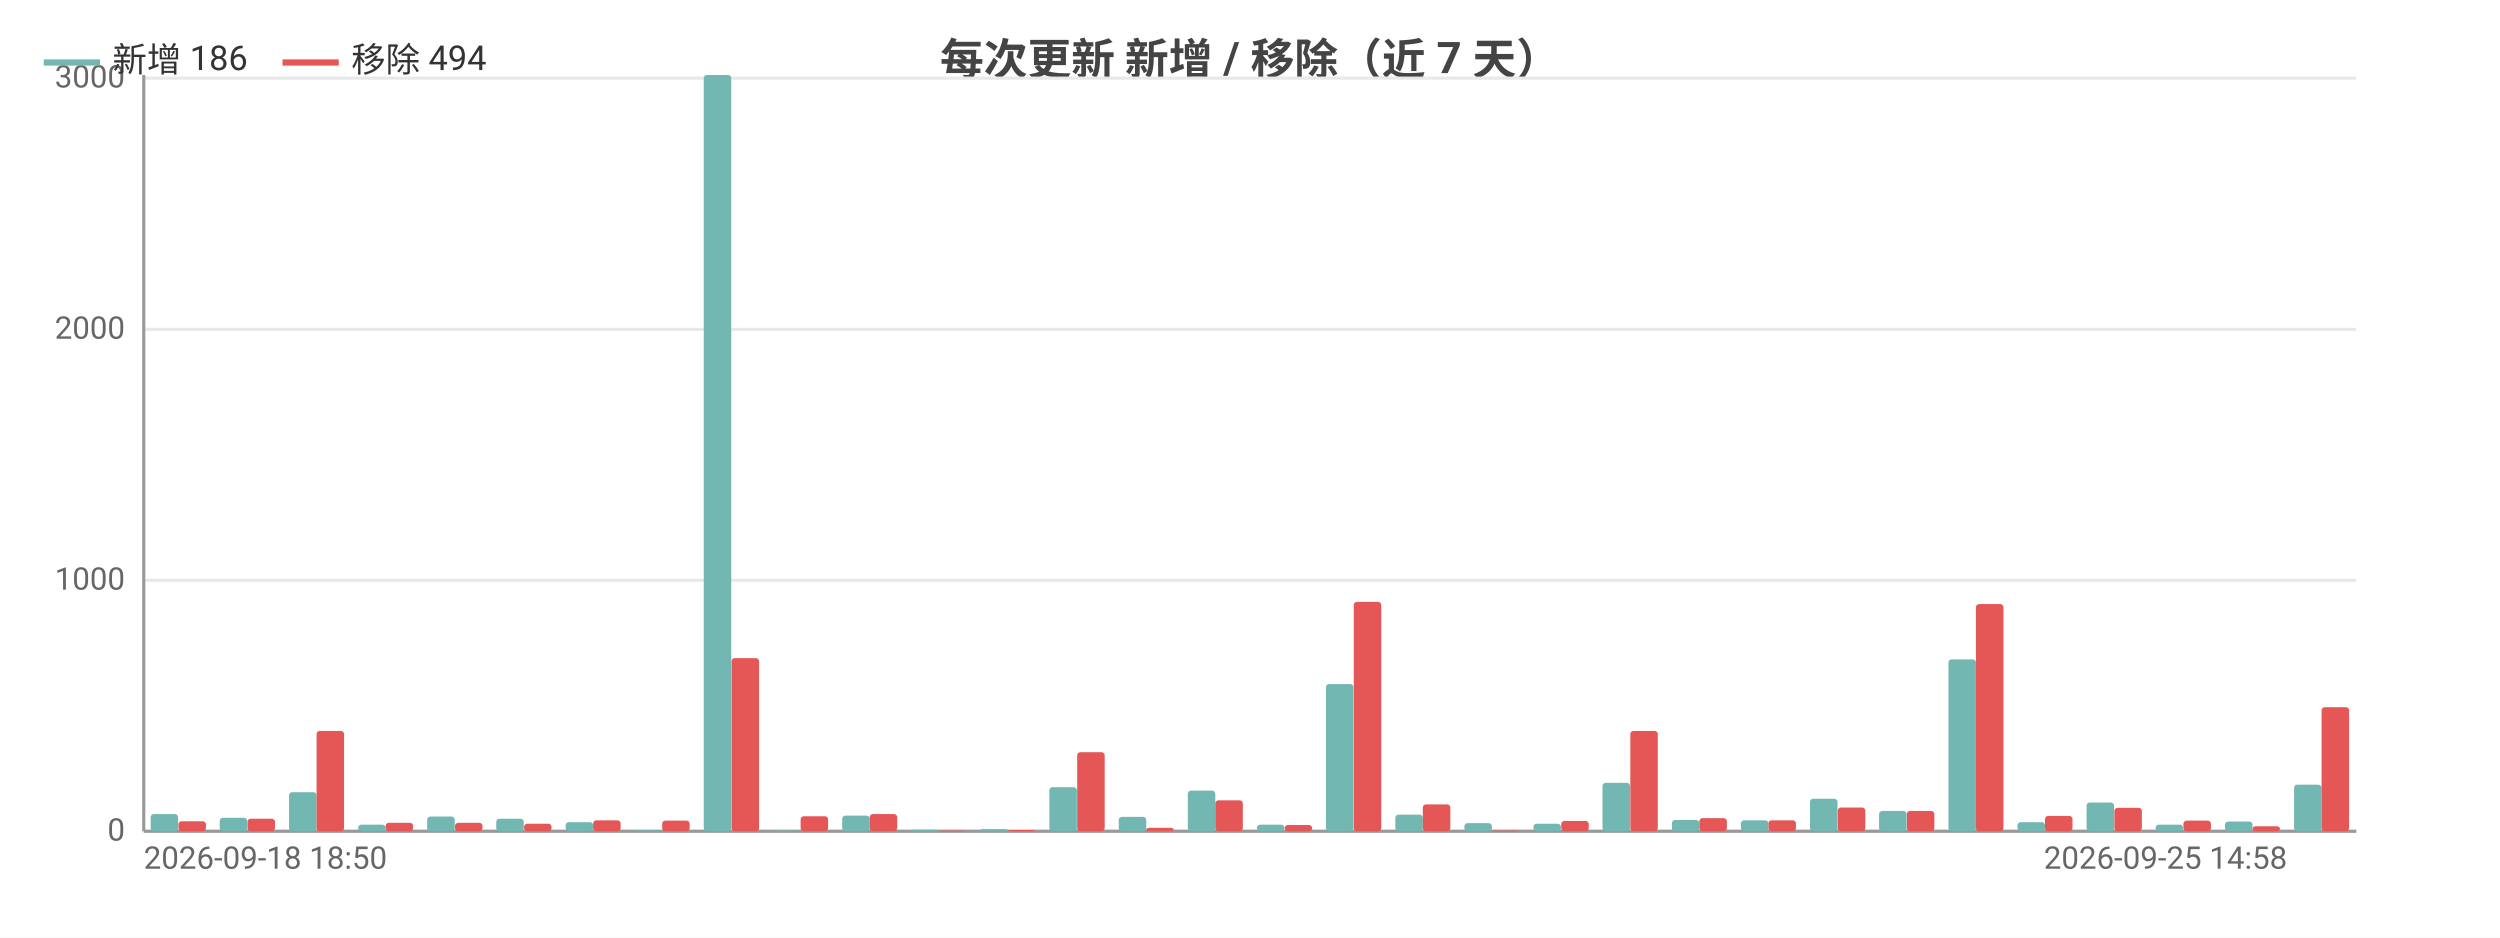
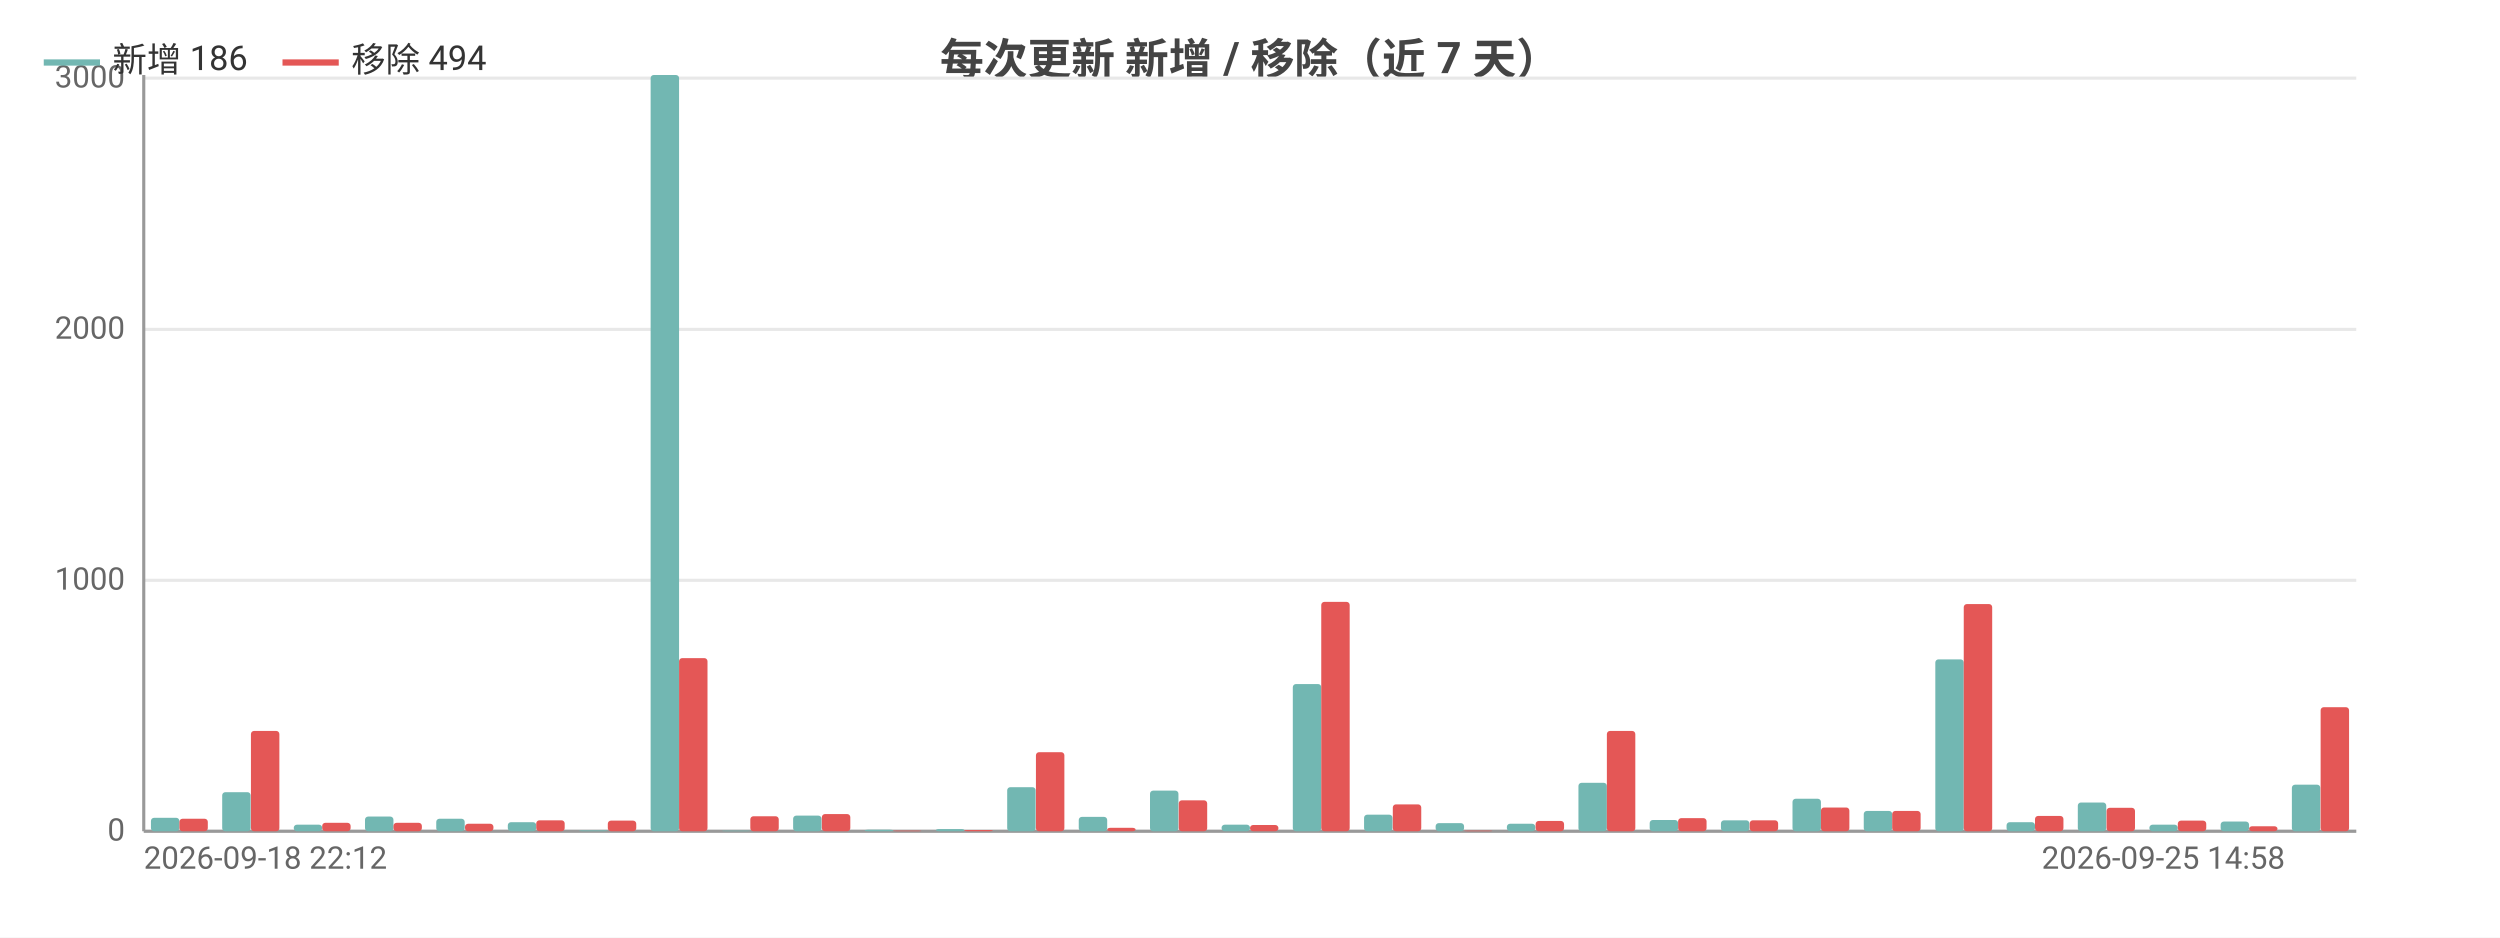
<svg xmlns="http://www.w3.org/2000/svg" width="800" height="300" viewBox="0 0 800 300">
  <rect width="800" height="300" fill="#ffffff" />
  <style>text{font-family:system-ui,-apple-system,'Segoe UI',Roboto,'PingFang SC','Microsoft YaHei','Noto Sans CJK SC',sans-serif}.g{stroke:#e8e8e8;stroke-width:1}.a{stroke:#999;stroke-width:1}.t{font-size:10px;fill:#666}.m{font-size:10px;text-anchor:middle;fill:#666}.e{font-size:10px;text-anchor:end;fill:#666}.l{font-size:11px;fill:#333}.tt{font-size:14px;font-weight:600;text-anchor:middle;fill:#444}.em{font-size:13px;text-anchor:middle;fill:#999}</style>
  <text class="tt" x="400.0" y="24">每次更新 新增 / 移除（近 7 天）</text>
  <line class="g" x1="46" y1="266" x2="754" y2="266" />
  <text class="e" x="40" y="269">0</text>
  <line class="g" x1="46" y1="185.7" x2="754" y2="185.7" />
  <text class="e" x="40" y="188.7">1000</text>
  <line class="g" x1="46" y1="105.4" x2="754" y2="105.4" />
  <text class="e" x="40" y="108.4">2000</text>
  <line class="g" x1="46" y1="25.0" x2="754" y2="25.0" />
  <text class="e" x="40" y="28.0">3000</text>
  <line class="a" x1="46" y1="24" x2="46" y2="266" />
  <line class="a" x1="46" y1="266" x2="754" y2="266" />
-   <rect x="48.2" y="260.5" width="8.8" height="5.5" fill="#72b7b2" rx="1" />
-   <rect x="57.1" y="262.8" width="8.8" height="3.2" fill="#e45756" rx="1" />
-   <rect x="70.3" y="261.7" width="8.8" height="4.3" fill="#72b7b2" rx="1" />
-   <rect x="79.2" y="262.0" width="8.8" height="4.0" fill="#e45756" rx="1" />
-   <rect x="92.5" y="253.5" width="8.8" height="12.5" fill="#72b7b2" rx="1" />
-   <rect x="101.3" y="233.9" width="8.8" height="32.1" fill="#e45756" rx="1" />
-   <rect x="114.6" y="263.9" width="8.8" height="2.1" fill="#72b7b2" rx="1" />
-   <rect x="123.4" y="263.3" width="8.8" height="2.7" fill="#e45756" rx="1" />
-   <rect x="136.7" y="261.3" width="8.8" height="4.7" fill="#72b7b2" rx="1" />
-   <rect x="145.6" y="263.3" width="8.8" height="2.7" fill="#e45756" rx="1" />
-   <rect x="158.8" y="262.0" width="8.8" height="4.0" fill="#72b7b2" rx="1" />
-   <rect x="167.7" y="263.6" width="8.8" height="2.4" fill="#e45756" rx="1" />
-   <rect x="181.0" y="263.1" width="8.8" height="2.9" fill="#72b7b2" rx="1" />
-   <rect x="189.8" y="262.5" width="8.8" height="3.5" fill="#e45756" rx="1" />
-   <rect x="203.1" y="265.7" width="8.8" height="0.3" fill="#72b7b2" rx="1" />
-   <rect x="211.9" y="262.6" width="8.8" height="3.4" fill="#e45756" rx="1" />
-   <rect x="225.2" y="24" width="8.8" height="242" fill="#72b7b2" rx="1" />
-   <rect x="234.1" y="210.6" width="8.8" height="55.4" fill="#e45756" rx="1" />
-   <rect x="247.3" y="265.8" width="8.8" height="0.2" fill="#72b7b2" rx="1" />
-   <rect x="256.2" y="261.2" width="8.8" height="4.8" fill="#e45756" rx="1" />
-   <rect x="269.5" y="261.0" width="8.8" height="5.0" fill="#72b7b2" rx="1" />
-   <rect x="278.3" y="260.5" width="8.8" height="5.5" fill="#e45756" rx="1" />
-   <rect x="291.6" y="265.5" width="8.8" height="0.5" fill="#72b7b2" rx="1" />
-   <rect x="300.4" y="265.8" width="8.8" height="0.2" fill="#e45756" rx="1" />
-   <rect x="313.7" y="265.3" width="8.8" height="0.7" fill="#72b7b2" rx="1" />
-   <rect x="322.6" y="265.6" width="8.8" height="0.4" fill="#e45756" rx="1" />
-   <rect x="335.8" y="251.9" width="8.8" height="14.1" fill="#72b7b2" rx="1" />
-   <rect x="344.7" y="240.7" width="8.8" height="25.3" fill="#e45756" rx="1" />
-   <rect x="358.0" y="261.4" width="8.8" height="4.6" fill="#72b7b2" rx="1" />
-   <rect x="366.8" y="264.9" width="8.8" height="1.1" fill="#e45756" rx="1" />
-   <rect x="380.1" y="253.0" width="8.8" height="13.0" fill="#72b7b2" rx="1" />
-   <rect x="388.9" y="256.1" width="8.8" height="9.9" fill="#e45756" rx="1" />
-   <rect x="402.2" y="263.9" width="8.8" height="2.1" fill="#72b7b2" rx="1" />
-   <rect x="411.1" y="264.0" width="8.8" height="2.0" fill="#e45756" rx="1" />
-   <rect x="424.3" y="218.9" width="8.8" height="47.1" fill="#72b7b2" rx="1" />
-   <rect x="433.2" y="192.6" width="8.8" height="73.4" fill="#e45756" rx="1" />
-   <rect x="446.5" y="260.7" width="8.8" height="5.3" fill="#72b7b2" rx="1" />
-   <rect x="455.3" y="257.4" width="8.8" height="8.6" fill="#e45756" rx="1" />
-   <rect x="468.6" y="263.4" width="8.8" height="2.6" fill="#72b7b2" rx="1" />
-   <rect x="477.4" y="265.8" width="8.8" height="0.2" fill="#e45756" rx="1" />
-   <rect x="490.7" y="263.6" width="8.8" height="2.4" fill="#72b7b2" rx="1" />
-   <rect x="499.6" y="262.7" width="8.8" height="3.3" fill="#e45756" rx="1" />
-   <rect x="512.8" y="250.5" width="8.8" height="15.5" fill="#72b7b2" rx="1" />
-   <rect x="521.7" y="233.9" width="8.8" height="32.1" fill="#e45756" rx="1" />
-   <rect x="535.0" y="262.4" width="8.8" height="3.6" fill="#72b7b2" rx="1" />
-   <rect x="543.8" y="261.8" width="8.8" height="4.2" fill="#e45756" rx="1" />
-   <rect x="557.1" y="262.5" width="8.8" height="3.5" fill="#72b7b2" rx="1" />
-   <rect x="565.9" y="262.5" width="8.8" height="3.5" fill="#e45756" rx="1" />
-   <rect x="579.2" y="255.6" width="8.8" height="10.4" fill="#72b7b2" rx="1" />
-   <rect x="588.1" y="258.4" width="8.8" height="7.6" fill="#e45756" rx="1" />
-   <rect x="601.3" y="259.5" width="8.8" height="6.5" fill="#72b7b2" rx="1" />
-   <rect x="610.2" y="259.5" width="8.8" height="6.5" fill="#e45756" rx="1" />
-   <rect x="623.5" y="211.0" width="8.8" height="55.0" fill="#72b7b2" rx="1" />
-   <rect x="632.3" y="193.3" width="8.8" height="72.7" fill="#e45756" rx="1" />
-   <rect x="645.6" y="263.1" width="8.8" height="2.9" fill="#72b7b2" rx="1" />
-   <rect x="654.4" y="261.1" width="8.8" height="4.9" fill="#e45756" rx="1" />
-   <rect x="667.7" y="256.8" width="8.8" height="9.2" fill="#72b7b2" rx="1" />
-   <rect x="676.6" y="258.5" width="8.8" height="7.5" fill="#e45756" rx="1" />
-   <rect x="689.8" y="263.9" width="8.8" height="2.1" fill="#72b7b2" rx="1" />
-   <rect x="698.7" y="262.6" width="8.8" height="3.4" fill="#e45756" rx="1" />
-   <rect x="712.0" y="262.9" width="8.8" height="3.1" fill="#72b7b2" rx="1" />
-   <rect x="720.8" y="264.4" width="8.8" height="1.6" fill="#e45756" rx="1" />
-   <rect x="734.1" y="251.1" width="8.8" height="14.9" fill="#72b7b2" rx="1" />
-   <rect x="742.9" y="226.3" width="8.8" height="39.7" fill="#e45756" rx="1" />
-   <text class="t" x="46" y="278">2026-09-18 18:50</text>
-   <text class="e" x="731.9" y="278">2026-09-25 14:58</text>
+   <rect x="48.3" y="261.7" width="9.1" height="4.3" fill="#72b7b2" rx="1" />
+   <rect x="57.4" y="262.0" width="9.1" height="4.0" fill="#e45756" rx="1" />
+   <rect x="71.1" y="253.5" width="9.1" height="12.5" fill="#72b7b2" rx="1" />
+   <rect x="80.3" y="233.9" width="9.1" height="32.1" fill="#e45756" rx="1" />
+   <rect x="94.0" y="263.9" width="9.1" height="2.1" fill="#72b7b2" rx="1" />
+   <rect x="103.1" y="263.3" width="9.1" height="2.7" fill="#e45756" rx="1" />
+   <rect x="116.8" y="261.3" width="9.1" height="4.7" fill="#72b7b2" rx="1" />
+   <rect x="125.9" y="263.3" width="9.1" height="2.7" fill="#e45756" rx="1" />
+   <rect x="139.6" y="262.0" width="9.1" height="4.0" fill="#72b7b2" rx="1" />
+   <rect x="148.8" y="263.6" width="9.1" height="2.4" fill="#e45756" rx="1" />
+   <rect x="162.5" y="263.1" width="9.1" height="2.9" fill="#72b7b2" rx="1" />
+   <rect x="171.6" y="262.5" width="9.1" height="3.5" fill="#e45756" rx="1" />
+   <rect x="185.3" y="265.7" width="9.1" height="0.3" fill="#72b7b2" rx="1" />
+   <rect x="194.5" y="262.6" width="9.1" height="3.4" fill="#e45756" rx="1" />
+   <rect x="208.2" y="24" width="9.1" height="242" fill="#72b7b2" rx="1" />
+   <rect x="217.3" y="210.6" width="9.1" height="55.4" fill="#e45756" rx="1" />
+   <rect x="231.0" y="265.8" width="9.1" height="0.2" fill="#72b7b2" rx="1" />
+   <rect x="240.1" y="261.2" width="9.1" height="4.8" fill="#e45756" rx="1" />
+   <rect x="253.8" y="261.0" width="9.1" height="5.0" fill="#72b7b2" rx="1" />
+   <rect x="263.0" y="260.5" width="9.1" height="5.5" fill="#e45756" rx="1" />
+   <rect x="276.7" y="265.5" width="9.1" height="0.5" fill="#72b7b2" rx="1" />
+   <rect x="285.8" y="265.8" width="9.1" height="0.2" fill="#e45756" rx="1" />
+   <rect x="299.5" y="265.3" width="9.1" height="0.7" fill="#72b7b2" rx="1" />
+   <rect x="308.6" y="265.6" width="9.1" height="0.4" fill="#e45756" rx="1" />
+   <rect x="322.3" y="251.9" width="9.1" height="14.1" fill="#72b7b2" rx="1" />
+   <rect x="331.5" y="240.7" width="9.1" height="25.3" fill="#e45756" rx="1" />
+   <rect x="345.2" y="261.4" width="9.1" height="4.6" fill="#72b7b2" rx="1" />
+   <rect x="354.3" y="264.9" width="9.1" height="1.1" fill="#e45756" rx="1" />
+   <rect x="368.0" y="253.0" width="9.1" height="13.0" fill="#72b7b2" rx="1" />
+   <rect x="377.2" y="256.1" width="9.1" height="9.9" fill="#e45756" rx="1" />
+   <rect x="390.9" y="263.9" width="9.1" height="2.1" fill="#72b7b2" rx="1" />
+   <rect x="400" y="264.0" width="9.1" height="2.0" fill="#e45756" rx="1" />
+   <rect x="413.7" y="218.9" width="9.1" height="47.1" fill="#72b7b2" rx="1" />
+   <rect x="422.8" y="192.6" width="9.1" height="73.4" fill="#e45756" rx="1" />
+   <rect x="436.5" y="260.7" width="9.1" height="5.3" fill="#72b7b2" rx="1" />
+   <rect x="445.7" y="257.4" width="9.1" height="8.6" fill="#e45756" rx="1" />
+   <rect x="459.4" y="263.4" width="9.1" height="2.6" fill="#72b7b2" rx="1" />
+   <rect x="468.5" y="265.8" width="9.1" height="0.2" fill="#e45756" rx="1" />
+   <rect x="482.2" y="263.6" width="9.1" height="2.4" fill="#72b7b2" rx="1" />
+   <rect x="491.4" y="262.7" width="9.1" height="3.3" fill="#e45756" rx="1" />
+   <rect x="505.1" y="250.5" width="9.1" height="15.5" fill="#72b7b2" rx="1" />
+   <rect x="514.2" y="233.9" width="9.1" height="32.1" fill="#e45756" rx="1" />
+   <rect x="527.9" y="262.4" width="9.1" height="3.6" fill="#72b7b2" rx="1" />
+   <rect x="537.0" y="261.8" width="9.1" height="4.2" fill="#e45756" rx="1" />
+   <rect x="550.7" y="262.5" width="9.1" height="3.5" fill="#72b7b2" rx="1" />
+   <rect x="559.9" y="262.5" width="9.1" height="3.5" fill="#e45756" rx="1" />
+   <rect x="573.6" y="255.6" width="9.1" height="10.4" fill="#72b7b2" rx="1" />
+   <rect x="582.7" y="258.4" width="9.1" height="7.6" fill="#e45756" rx="1" />
+   <rect x="596.4" y="259.5" width="9.1" height="6.5" fill="#72b7b2" rx="1" />
+   <rect x="605.5" y="259.5" width="9.1" height="6.5" fill="#e45756" rx="1" />
+   <rect x="619.3" y="211.0" width="9.1" height="55.0" fill="#72b7b2" rx="1" />
+   <rect x="628.4" y="193.3" width="9.1" height="72.7" fill="#e45756" rx="1" />
+   <rect x="642.1" y="263.1" width="9.1" height="2.9" fill="#72b7b2" rx="1" />
+   <rect x="651.2" y="261.1" width="9.1" height="4.9" fill="#e45756" rx="1" />
+   <rect x="664.9" y="256.8" width="9.1" height="9.2" fill="#72b7b2" rx="1" />
+   <rect x="674.1" y="258.5" width="9.1" height="7.5" fill="#e45756" rx="1" />
+   <rect x="687.8" y="263.9" width="9.1" height="2.1" fill="#72b7b2" rx="1" />
+   <rect x="696.9" y="262.6" width="9.1" height="3.4" fill="#e45756" rx="1" />
+   <rect x="710.6" y="262.9" width="9.1" height="3.1" fill="#72b7b2" rx="1" />
+   <rect x="719.7" y="264.4" width="9.1" height="1.6" fill="#e45756" rx="1" />
+   <rect x="733.4" y="251.1" width="9.1" height="14.9" fill="#72b7b2" rx="1" />
+   <rect x="742.6" y="226.3" width="9.1" height="39.7" fill="#e45756" rx="1" />
+   <text class="t" x="46" y="278">2026-09-18 22:12</text>
+   <text class="e" x="731.2" y="278">2026-09-25 14:58</text>
  <line x1="14" y1="20" x2="32" y2="20" stroke="#72b7b2" stroke-width="2" />
  <text class="l" x="36" y="23">新增 186</text>
  <line x1="90.4" y1="20" x2="108.4" y2="20" stroke="#e45756" stroke-width="2" />
  <text class="l" x="112.4" y="23">移除 494</text>
</svg>
